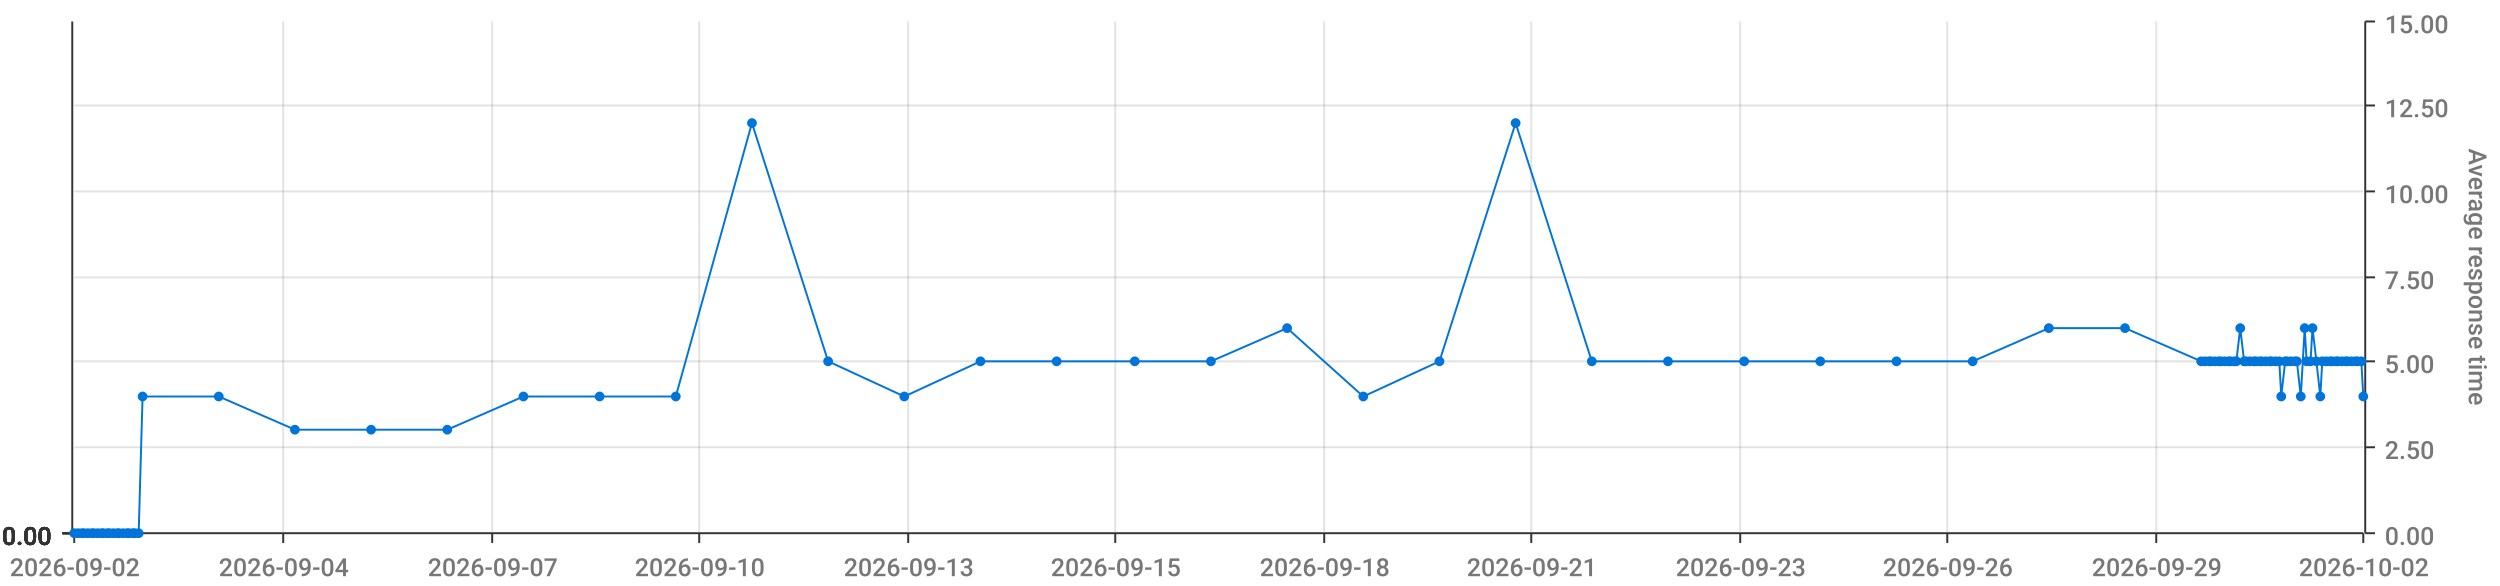
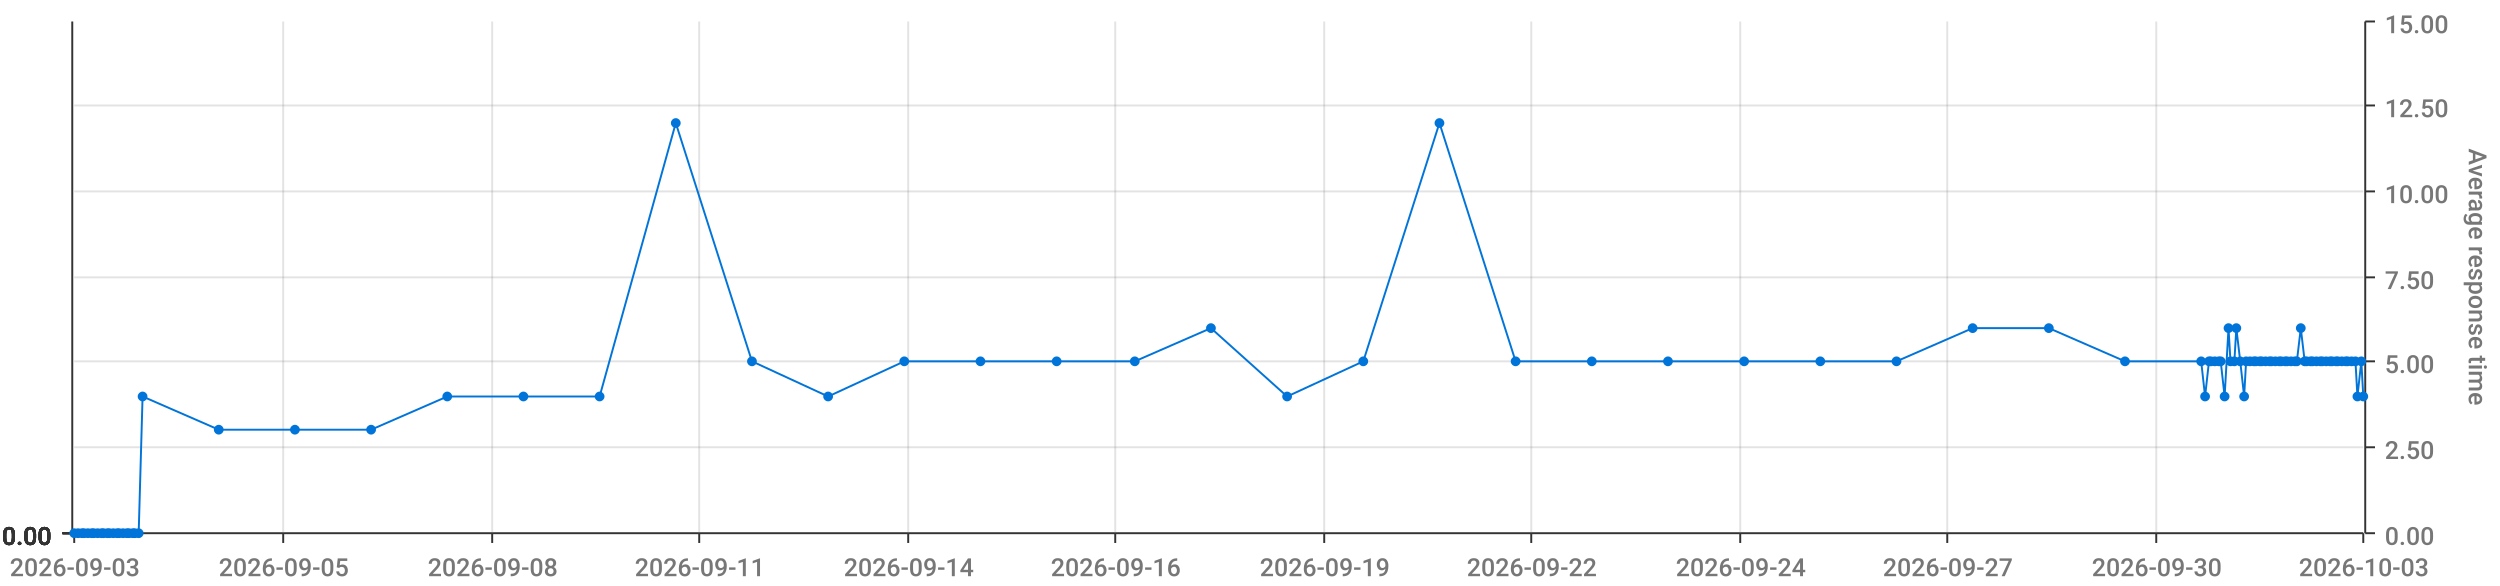
<svg xmlns="http://www.w3.org/2000/svg" viewBox="0 0 1280 300">
  <path d="M 0 0 L 1280 0 L 1280 300 L 0 300 L 0 0" style="stroke-width:0;stroke:rgba(255,255,255,1.0);fill:rgba(255,255,255,0.0)" />
  <path d="M 38 11 L 1210 11 L 1210 273 L 38 273 L 38 11" style="stroke-width:0;stroke:rgba(255,255,255,1.0);fill:rgba(255,255,255,0.0)" />
  <path d="M 38 273 L 1210 273" style="stroke-width:1;stroke:rgba(51,51,51,1.0);fill:rgba(255,255,255,0.0)" />
  <path d="M 38 273 L 38 278" style="stroke-width:1;stroke:rgba(51,51,51,1.0);fill:rgba(255,255,255,0.0)" />
-   <text x="5" y="295" style="stroke-width:0;stroke:none;fill:rgba(119,119,119,1.0);font-size:12.8px;font-family:'Roboto Medium',sans-serif">2026-09-02</text>
+   <text x="5" y="295" style="stroke-width:0;stroke:none;fill:rgba(119,119,119,1.0);font-size:12.8px;font-family:'Roboto Medium',sans-serif">2026-09-03</text>
  <path d="M 145 273 L 145 278" style="stroke-width:1;stroke:rgba(51,51,51,1.0);fill:rgba(255,255,255,0.0)" />
-   <text x="112" y="295" style="stroke-width:0;stroke:none;fill:rgba(119,119,119,1.0);font-size:12.8px;font-family:'Roboto Medium',sans-serif">2026-09-04</text>
+   <text x="112" y="295" style="stroke-width:0;stroke:none;fill:rgba(119,119,119,1.0);font-size:12.8px;font-family:'Roboto Medium',sans-serif">2026-09-05</text>
  <path d="M 252 273 L 252 278" style="stroke-width:1;stroke:rgba(51,51,51,1.0);fill:rgba(255,255,255,0.0)" />
-   <text x="219" y="295" style="stroke-width:0;stroke:none;fill:rgba(119,119,119,1.0);font-size:12.8px;font-family:'Roboto Medium',sans-serif">2026-09-07</text>
+   <text x="219" y="295" style="stroke-width:0;stroke:none;fill:rgba(119,119,119,1.0);font-size:12.8px;font-family:'Roboto Medium',sans-serif">2026-09-08</text>
  <path d="M 358 273 L 358 278" style="stroke-width:1;stroke:rgba(51,51,51,1.0);fill:rgba(255,255,255,0.0)" />
-   <text x="325" y="295" style="stroke-width:0;stroke:none;fill:rgba(119,119,119,1.0);font-size:12.8px;font-family:'Roboto Medium',sans-serif">2026-09-10</text>
+   <text x="325" y="295" style="stroke-width:0;stroke:none;fill:rgba(119,119,119,1.0);font-size:12.8px;font-family:'Roboto Medium',sans-serif">2026-09-11</text>
  <path d="M 465 273 L 465 278" style="stroke-width:1;stroke:rgba(51,51,51,1.0);fill:rgba(255,255,255,0.0)" />
-   <text x="432" y="295" style="stroke-width:0;stroke:none;fill:rgba(119,119,119,1.0);font-size:12.8px;font-family:'Roboto Medium',sans-serif">2026-09-13</text>
+   <text x="432" y="295" style="stroke-width:0;stroke:none;fill:rgba(119,119,119,1.0);font-size:12.8px;font-family:'Roboto Medium',sans-serif">2026-09-14</text>
  <path d="M 571 273 L 571 278" style="stroke-width:1;stroke:rgba(51,51,51,1.0);fill:rgba(255,255,255,0.0)" />
-   <text x="538" y="295" style="stroke-width:0;stroke:none;fill:rgba(119,119,119,1.0);font-size:12.8px;font-family:'Roboto Medium',sans-serif">2026-09-15</text>
+   <text x="538" y="295" style="stroke-width:0;stroke:none;fill:rgba(119,119,119,1.0);font-size:12.8px;font-family:'Roboto Medium',sans-serif">2026-09-16</text>
  <path d="M 678 273 L 678 278" style="stroke-width:1;stroke:rgba(51,51,51,1.0);fill:rgba(255,255,255,0.0)" />
-   <text x="645" y="295" style="stroke-width:0;stroke:none;fill:rgba(119,119,119,1.0);font-size:12.8px;font-family:'Roboto Medium',sans-serif">2026-09-18</text>
+   <text x="645" y="295" style="stroke-width:0;stroke:none;fill:rgba(119,119,119,1.0);font-size:12.8px;font-family:'Roboto Medium',sans-serif">2026-09-19</text>
  <path d="M 784 273 L 784 278" style="stroke-width:1;stroke:rgba(51,51,51,1.0);fill:rgba(255,255,255,0.0)" />
-   <text x="751" y="295" style="stroke-width:0;stroke:none;fill:rgba(119,119,119,1.0);font-size:12.8px;font-family:'Roboto Medium',sans-serif">2026-09-21</text>
+   <text x="751" y="295" style="stroke-width:0;stroke:none;fill:rgba(119,119,119,1.0);font-size:12.8px;font-family:'Roboto Medium',sans-serif">2026-09-22</text>
  <path d="M 891 273 L 891 278" style="stroke-width:1;stroke:rgba(51,51,51,1.0);fill:rgba(255,255,255,0.0)" />
-   <text x="858" y="295" style="stroke-width:0;stroke:none;fill:rgba(119,119,119,1.0);font-size:12.8px;font-family:'Roboto Medium',sans-serif">2026-09-23</text>
+   <text x="858" y="295" style="stroke-width:0;stroke:none;fill:rgba(119,119,119,1.0);font-size:12.8px;font-family:'Roboto Medium',sans-serif">2026-09-24</text>
  <path d="M 997 273 L 997 278" style="stroke-width:1;stroke:rgba(51,51,51,1.0);fill:rgba(255,255,255,0.0)" />
-   <text x="964" y="295" style="stroke-width:0;stroke:none;fill:rgba(119,119,119,1.0);font-size:12.8px;font-family:'Roboto Medium',sans-serif">2026-09-26</text>
+   <text x="964" y="295" style="stroke-width:0;stroke:none;fill:rgba(119,119,119,1.0);font-size:12.8px;font-family:'Roboto Medium',sans-serif">2026-09-27</text>
  <path d="M 1104 273 L 1104 278" style="stroke-width:1;stroke:rgba(51,51,51,1.0);fill:rgba(255,255,255,0.0)" />
-   <text x="1071" y="295" style="stroke-width:0;stroke:none;fill:rgba(119,119,119,1.0);font-size:12.8px;font-family:'Roboto Medium',sans-serif">2026-09-29</text>
+   <text x="1071" y="295" style="stroke-width:0;stroke:none;fill:rgba(119,119,119,1.0);font-size:12.8px;font-family:'Roboto Medium',sans-serif">2026-09-30</text>
  <path d="M 1210 273 L 1210 278" style="stroke-width:1;stroke:rgba(51,51,51,1.0);fill:rgba(255,255,255,0.0)" />
-   <text x="1177" y="295" style="stroke-width:0;stroke:none;fill:rgba(119,119,119,1.0);font-size:12.8px;font-family:'Roboto Medium',sans-serif">2026-10-02</text>
+   <text x="1177" y="295" style="stroke-width:0;stroke:none;fill:rgba(119,119,119,1.0);font-size:12.8px;font-family:'Roboto Medium',sans-serif">2026-10-03</text>
  <path d="M 145 273 L 145 11" style="stroke-width:1;stroke:rgba(119,119,119,0.2);fill:none" />
  <path d="M 252 273 L 252 11" style="stroke-width:1;stroke:rgba(119,119,119,0.2);fill:none" />
  <path d="M 358 273 L 358 11" style="stroke-width:1;stroke:rgba(119,119,119,0.2);fill:none" />
  <path d="M 465 273 L 465 11" style="stroke-width:1;stroke:rgba(119,119,119,0.2);fill:none" />
  <path d="M 571 273 L 571 11" style="stroke-width:1;stroke:rgba(119,119,119,0.2);fill:none" />
  <path d="M 678 273 L 678 11" style="stroke-width:1;stroke:rgba(119,119,119,0.2);fill:none" />
  <path d="M 784 273 L 784 11" style="stroke-width:1;stroke:rgba(119,119,119,0.2);fill:none" />
  <path d="M 891 273 L 891 11" style="stroke-width:1;stroke:rgba(119,119,119,0.2);fill:none" />
  <path d="M 997 273 L 997 11" style="stroke-width:1;stroke:rgba(119,119,119,0.2);fill:none" />
  <path d="M 1104 273 L 1104 11" style="stroke-width:1;stroke:rgba(119,119,119,0.2);fill:none" />
  <path d="M 1211 273 L 1211 11" style="stroke-width:1;stroke:rgba(51,51,51,1.0);fill:rgba(255,255,255,0.0)" />
  <path d="M 1211 273 L 1216 273" style="stroke-width:1;stroke:rgba(51,51,51,1.0);fill:rgba(255,255,255,0.0)" />
  <text x="1221" y="279" style="stroke-width:0;stroke:none;fill:rgba(119,119,119,1.0);font-size:12.8px;font-family:'Roboto Medium',sans-serif">0.00</text>
  <path d="M 1211 229 L 1216 229" style="stroke-width:1;stroke:rgba(51,51,51,1.0);fill:rgba(255,255,255,0.0)" />
  <text x="1221" y="235" style="stroke-width:0;stroke:none;fill:rgba(119,119,119,1.0);font-size:12.8px;font-family:'Roboto Medium',sans-serif">2.50</text>
  <path d="M 1211 185 L 1216 185" style="stroke-width:1;stroke:rgba(51,51,51,1.0);fill:rgba(255,255,255,0.0)" />
  <text x="1221" y="191" style="stroke-width:0;stroke:none;fill:rgba(119,119,119,1.0);font-size:12.8px;font-family:'Roboto Medium',sans-serif">5.00</text>
  <path d="M 1211 142 L 1216 142" style="stroke-width:1;stroke:rgba(51,51,51,1.0);fill:rgba(255,255,255,0.0)" />
  <text x="1221" y="148" style="stroke-width:0;stroke:none;fill:rgba(119,119,119,1.0);font-size:12.8px;font-family:'Roboto Medium',sans-serif">7.50</text>
  <path d="M 1211 98 L 1216 98" style="stroke-width:1;stroke:rgba(51,51,51,1.0);fill:rgba(255,255,255,0.0)" />
  <text x="1221" y="104" style="stroke-width:0;stroke:none;fill:rgba(119,119,119,1.0);font-size:12.8px;font-family:'Roboto Medium',sans-serif">10.00</text>
  <path d="M 1211 54 L 1216 54" style="stroke-width:1;stroke:rgba(51,51,51,1.0);fill:rgba(255,255,255,0.0)" />
  <text x="1221" y="60" style="stroke-width:0;stroke:none;fill:rgba(119,119,119,1.0);font-size:12.8px;font-family:'Roboto Medium',sans-serif">12.50</text>
  <path d="M 1211 11 L 1216 11" style="stroke-width:1;stroke:rgba(51,51,51,1.0);fill:rgba(255,255,255,0.0)" />
  <text x="1221" y="17" style="stroke-width:0;stroke:none;fill:rgba(119,119,119,1.0);font-size:12.8px;font-family:'Roboto Medium',sans-serif">15.00</text>
  <text x="1264" y="76" style="stroke-width:0;stroke:none;fill:rgba(119,119,119,1.0);font-size:12.8px;font-family:'Roboto Medium',sans-serif" transform="rotate(90.00,1264,76)">Average response time</text>
  <path d="M 38 273 L 1210 273" style="stroke-width:0;stroke:rgba(255,255,255,0.0);fill:none" />
  <path d="M 38 229 L 1210 229" style="stroke-width:1;stroke:rgba(119,119,119,0.2);fill:none" />
  <path d="M 38 185 L 1210 185" style="stroke-width:1;stroke:rgba(119,119,119,0.2);fill:none" />
  <path d="M 38 142 L 1210 142" style="stroke-width:1;stroke:rgba(119,119,119,0.2);fill:none" />
  <path d="M 38 98 L 1210 98" style="stroke-width:1;stroke:rgba(119,119,119,0.2);fill:none" />
  <path d="M 38 54 L 1210 54" style="stroke-width:1;stroke:rgba(119,119,119,0.2);fill:none" />
  <path d="M 37 273 L 37 11" style="stroke-width:1;stroke:rgba(51,51,51,1.0);fill:rgba(255,255,255,0.0)" />
  <path d="M 37 273 L 32 273" style="stroke-width:1;stroke:rgba(51,51,51,1.0);fill:rgba(255,255,255,0.0)" />
  <text x="1" y="279" style="stroke-width:0;stroke:none;fill:rgba(51,51,51,1.0);font-size:12.8px;font-family:'Roboto Medium',sans-serif">0.00</text>
  <path d="M 37 273 L 32 273" style="stroke-width:1;stroke:rgba(51,51,51,1.0);fill:rgba(255,255,255,0.0)" />
  <text x="1" y="279" style="stroke-width:0;stroke:none;fill:rgba(51,51,51,1.0);font-size:12.8px;font-family:'Roboto Medium',sans-serif">0.00</text>
  <path d="M 37 273 L 32 273" style="stroke-width:1;stroke:rgba(51,51,51,1.0);fill:rgba(255,255,255,0.0)" />
  <text x="1" y="279" style="stroke-width:0;stroke:none;fill:rgba(51,51,51,1.0);font-size:12.8px;font-family:'Roboto Medium',sans-serif">0.00</text>
  <path d="M 37 273 L 32 273" style="stroke-width:1;stroke:rgba(51,51,51,1.0);fill:rgba(255,255,255,0.0)" />
  <text x="1" y="279" style="stroke-width:0;stroke:none;fill:rgba(51,51,51,1.0);font-size:12.8px;font-family:'Roboto Medium',sans-serif">0.00</text>
  <path d="M 37 273 L 32 273" style="stroke-width:1;stroke:rgba(51,51,51,1.0);fill:rgba(255,255,255,0.0)" />
  <text x="1" y="279" style="stroke-width:0;stroke:none;fill:rgba(51,51,51,1.0);font-size:12.8px;font-family:'Roboto Medium',sans-serif">0.00</text>
  <path d="M 37 273 L 32 273" style="stroke-width:1;stroke:rgba(51,51,51,1.0);fill:rgba(255,255,255,0.0)" />
  <text x="1" y="279" style="stroke-width:0;stroke:none;fill:rgba(51,51,51,1.0);font-size:12.8px;font-family:'Roboto Medium',sans-serif">0.00</text>
  <path d="M 37 273 L 32 273" style="stroke-width:1;stroke:rgba(51,51,51,1.0);fill:rgba(255,255,255,0.0)" />
  <text x="1" y="279" style="stroke-width:0;stroke:none;fill:rgba(51,51,51,1.0);font-size:12.8px;font-family:'Roboto Medium',sans-serif">0.00</text>
  <path d="M 38 273 L 1210 273" style="stroke-width:0;stroke:rgba(255,255,255,0.0);fill:none" />
  <path d="M 38 273 L 1210 273" style="stroke-width:0;stroke:rgba(255,255,255,0.0);fill:none" />
  <path d="M 38 273 L 1210 273" style="stroke-width:0;stroke:rgba(255,255,255,0.0);fill:none" />
  <path d="M 38 273 L 1210 273" style="stroke-width:0;stroke:rgba(255,255,255,0.0);fill:none" />
  <path d="M 38 273 L 1210 273" style="stroke-width:0;stroke:rgba(255,255,255,0.0);fill:none" />
  <path d="M 38 273 L 1210 273" style="stroke-width:0;stroke:rgba(255,255,255,0.0);fill:none" />
-   <path d="M 38 273 L 40 273 L 42 273 L 43 273 L 45 273 L 47 273 L 48 273 L 50 273 L 52 273 L 53 273 L 55 273 L 56 273 L 58 273 L 60 273 L 61 273 L 63 273 L 65 273 L 66 273 L 68 273 L 69 273 L 71 273 L 73 203 L 112 203 L 151 220 L 190 220 L 229 220 L 268 203 L 307 203 L 346 203 L 385 63 L 424 185 L 463 203 L 502 185 L 541 185 L 581 185 L 620 185 L 659 168 L 698 203 L 737 185 L 776 63 L 815 185 L 854 185 L 893 185 L 932 185 L 971 185 L 1010 185 L 1049 168 L 1088 168 L 1127 185 L 1129 185 L 1131 185 L 1132 185 L 1134 185 L 1136 185 L 1137 185 L 1139 185 L 1141 185 L 1142 185 L 1144 185 L 1145 185 L 1147 168 L 1149 185 L 1150 185 L 1152 185 L 1154 185 L 1155 185 L 1157 185 L 1158 185 L 1160 185 L 1162 185 L 1163 185 L 1165 185 L 1167 185 L 1168 203 L 1170 185 L 1171 185 L 1173 185 L 1175 185 L 1176 185 L 1178 203 L 1180 168 L 1181 185 L 1183 185 L 1184 168 L 1186 185 L 1188 203 L 1189 185 L 1191 185 L 1193 185 L 1194 185 L 1196 185 L 1197 185 L 1199 185 L 1201 185 L 1202 185 L 1204 185 L 1206 185 L 1207 185 L 1209 185 L 1210 203" style="stroke-width:1;stroke:rgba(0,116,217,1.0);fill:rgba(255,255,255,0.0)" />
+   <path d="M 38 273 L 40 273 L 42 273 L 43 273 L 45 273 L 47 273 L 48 273 L 50 273 L 52 273 L 53 273 L 55 273 L 56 273 L 58 273 L 60 273 L 61 273 L 63 273 L 65 273 L 66 273 L 68 273 L 69 273 L 71 273 L 73 203 L 112 220 L 151 220 L 190 220 L 229 203 L 268 203 L 307 203 L 346 63 L 385 185 L 424 203 L 463 185 L 502 185 L 541 185 L 581 185 L 620 168 L 659 203 L 698 185 L 737 63 L 776 185 L 815 185 L 854 185 L 893 185 L 932 185 L 971 185 L 1010 168 L 1049 168 L 1088 185 L 1127 185 L 1129 203 L 1131 185 L 1132 185 L 1134 185 L 1136 185 L 1137 185 L 1139 203 L 1141 168 L 1142 185 L 1144 185 L 1145 168 L 1147 185 L 1149 203 L 1150 185 L 1152 185 L 1154 185 L 1155 185 L 1157 185 L 1158 185 L 1160 185 L 1162 185 L 1163 185 L 1165 185 L 1167 185 L 1168 185 L 1170 185 L 1171 185 L 1173 185 L 1175 185 L 1176 185 L 1178 168 L 1180 185 L 1181 185 L 1183 185 L 1184 185 L 1186 185 L 1188 185 L 1189 185 L 1191 185 L 1193 185 L 1194 185 L 1196 185 L 1197 185 L 1199 185 L 1201 185 L 1202 185 L 1204 185 L 1206 185 L 1207 203 L 1209 185 L 1210 203" style="stroke-width:1;stroke:rgba(0,116,217,1.0);fill:rgba(255,255,255,0.0)" />
  <circle cx="38" cy="273" r="2" style="stroke-width:1;stroke:rgba(0,116,217,1.0);fill:rgba(0,116,217,1.0)" />
  <path d="" style="stroke-width:1;stroke:rgba(0,116,217,1.0);fill:rgba(0,116,217,1.0)" />
  <circle cx="40" cy="273" r="2" style="stroke-width:1;stroke:rgba(0,116,217,1.0);fill:rgba(0,116,217,1.0)" />
  <path d="" style="stroke-width:1;stroke:rgba(0,116,217,1.0);fill:rgba(0,116,217,1.0)" />
  <circle cx="42" cy="273" r="2" style="stroke-width:1;stroke:rgba(0,116,217,1.0);fill:rgba(0,116,217,1.0)" />
  <path d="" style="stroke-width:1;stroke:rgba(0,116,217,1.0);fill:rgba(0,116,217,1.0)" />
  <circle cx="43" cy="273" r="2" style="stroke-width:1;stroke:rgba(0,116,217,1.0);fill:rgba(0,116,217,1.0)" />
  <path d="" style="stroke-width:1;stroke:rgba(0,116,217,1.0);fill:rgba(0,116,217,1.0)" />
  <circle cx="45" cy="273" r="2" style="stroke-width:1;stroke:rgba(0,116,217,1.0);fill:rgba(0,116,217,1.0)" />
  <path d="" style="stroke-width:1;stroke:rgba(0,116,217,1.0);fill:rgba(0,116,217,1.0)" />
  <circle cx="47" cy="273" r="2" style="stroke-width:1;stroke:rgba(0,116,217,1.0);fill:rgba(0,116,217,1.0)" />
  <path d="" style="stroke-width:1;stroke:rgba(0,116,217,1.0);fill:rgba(0,116,217,1.0)" />
  <circle cx="48" cy="273" r="2" style="stroke-width:1;stroke:rgba(0,116,217,1.0);fill:rgba(0,116,217,1.0)" />
  <path d="" style="stroke-width:1;stroke:rgba(0,116,217,1.0);fill:rgba(0,116,217,1.0)" />
  <circle cx="50" cy="273" r="2" style="stroke-width:1;stroke:rgba(0,116,217,1.0);fill:rgba(0,116,217,1.0)" />
  <path d="" style="stroke-width:1;stroke:rgba(0,116,217,1.0);fill:rgba(0,116,217,1.0)" />
  <circle cx="52" cy="273" r="2" style="stroke-width:1;stroke:rgba(0,116,217,1.0);fill:rgba(0,116,217,1.0)" />
  <path d="" style="stroke-width:1;stroke:rgba(0,116,217,1.0);fill:rgba(0,116,217,1.0)" />
  <circle cx="53" cy="273" r="2" style="stroke-width:1;stroke:rgba(0,116,217,1.0);fill:rgba(0,116,217,1.0)" />
  <path d="" style="stroke-width:1;stroke:rgba(0,116,217,1.0);fill:rgba(0,116,217,1.0)" />
  <circle cx="55" cy="273" r="2" style="stroke-width:1;stroke:rgba(0,116,217,1.0);fill:rgba(0,116,217,1.0)" />
  <path d="" style="stroke-width:1;stroke:rgba(0,116,217,1.0);fill:rgba(0,116,217,1.0)" />
  <circle cx="56" cy="273" r="2" style="stroke-width:1;stroke:rgba(0,116,217,1.0);fill:rgba(0,116,217,1.0)" />
  <path d="" style="stroke-width:1;stroke:rgba(0,116,217,1.0);fill:rgba(0,116,217,1.0)" />
  <circle cx="58" cy="273" r="2" style="stroke-width:1;stroke:rgba(0,116,217,1.0);fill:rgba(0,116,217,1.0)" />
  <path d="" style="stroke-width:1;stroke:rgba(0,116,217,1.0);fill:rgba(0,116,217,1.0)" />
  <circle cx="60" cy="273" r="2" style="stroke-width:1;stroke:rgba(0,116,217,1.0);fill:rgba(0,116,217,1.0)" />
  <path d="" style="stroke-width:1;stroke:rgba(0,116,217,1.0);fill:rgba(0,116,217,1.0)" />
  <circle cx="61" cy="273" r="2" style="stroke-width:1;stroke:rgba(0,116,217,1.0);fill:rgba(0,116,217,1.0)" />
  <path d="" style="stroke-width:1;stroke:rgba(0,116,217,1.0);fill:rgba(0,116,217,1.0)" />
  <circle cx="63" cy="273" r="2" style="stroke-width:1;stroke:rgba(0,116,217,1.0);fill:rgba(0,116,217,1.0)" />
  <path d="" style="stroke-width:1;stroke:rgba(0,116,217,1.0);fill:rgba(0,116,217,1.0)" />
  <circle cx="65" cy="273" r="2" style="stroke-width:1;stroke:rgba(0,116,217,1.0);fill:rgba(0,116,217,1.0)" />
  <path d="" style="stroke-width:1;stroke:rgba(0,116,217,1.0);fill:rgba(0,116,217,1.0)" />
  <circle cx="66" cy="273" r="2" style="stroke-width:1;stroke:rgba(0,116,217,1.0);fill:rgba(0,116,217,1.0)" />
  <path d="" style="stroke-width:1;stroke:rgba(0,116,217,1.0);fill:rgba(0,116,217,1.0)" />
  <circle cx="68" cy="273" r="2" style="stroke-width:1;stroke:rgba(0,116,217,1.0);fill:rgba(0,116,217,1.0)" />
  <path d="" style="stroke-width:1;stroke:rgba(0,116,217,1.0);fill:rgba(0,116,217,1.0)" />
  <circle cx="69" cy="273" r="2" style="stroke-width:1;stroke:rgba(0,116,217,1.0);fill:rgba(0,116,217,1.0)" />
  <path d="" style="stroke-width:1;stroke:rgba(0,116,217,1.0);fill:rgba(0,116,217,1.0)" />
  <circle cx="71" cy="273" r="2" style="stroke-width:1;stroke:rgba(0,116,217,1.0);fill:rgba(0,116,217,1.0)" />
  <path d="" style="stroke-width:1;stroke:rgba(0,116,217,1.0);fill:rgba(0,116,217,1.0)" />
  <circle cx="73" cy="203" r="2" style="stroke-width:1;stroke:rgba(0,116,217,1.0);fill:rgba(0,116,217,1.0)" />
  <path d="" style="stroke-width:1;stroke:rgba(0,116,217,1.0);fill:rgba(0,116,217,1.0)" />
-   <circle cx="112" cy="203" r="2" style="stroke-width:1;stroke:rgba(0,116,217,1.0);fill:rgba(0,116,217,1.0)" />
+   <circle cx="112" cy="220" r="2" style="stroke-width:1;stroke:rgba(0,116,217,1.0);fill:rgba(0,116,217,1.0)" />
  <path d="" style="stroke-width:1;stroke:rgba(0,116,217,1.0);fill:rgba(0,116,217,1.0)" />
  <circle cx="151" cy="220" r="2" style="stroke-width:1;stroke:rgba(0,116,217,1.0);fill:rgba(0,116,217,1.0)" />
  <path d="" style="stroke-width:1;stroke:rgba(0,116,217,1.0);fill:rgba(0,116,217,1.0)" />
  <circle cx="190" cy="220" r="2" style="stroke-width:1;stroke:rgba(0,116,217,1.0);fill:rgba(0,116,217,1.0)" />
  <path d="" style="stroke-width:1;stroke:rgba(0,116,217,1.0);fill:rgba(0,116,217,1.0)" />
-   <circle cx="229" cy="220" r="2" style="stroke-width:1;stroke:rgba(0,116,217,1.0);fill:rgba(0,116,217,1.0)" />
+   <circle cx="229" cy="203" r="2" style="stroke-width:1;stroke:rgba(0,116,217,1.0);fill:rgba(0,116,217,1.0)" />
  <path d="" style="stroke-width:1;stroke:rgba(0,116,217,1.0);fill:rgba(0,116,217,1.0)" />
  <circle cx="268" cy="203" r="2" style="stroke-width:1;stroke:rgba(0,116,217,1.0);fill:rgba(0,116,217,1.0)" />
  <path d="" style="stroke-width:1;stroke:rgba(0,116,217,1.0);fill:rgba(0,116,217,1.0)" />
  <circle cx="307" cy="203" r="2" style="stroke-width:1;stroke:rgba(0,116,217,1.0);fill:rgba(0,116,217,1.0)" />
  <path d="" style="stroke-width:1;stroke:rgba(0,116,217,1.0);fill:rgba(0,116,217,1.0)" />
-   <circle cx="346" cy="203" r="2" style="stroke-width:1;stroke:rgba(0,116,217,1.0);fill:rgba(0,116,217,1.0)" />
-   <path d="" style="stroke-width:1;stroke:rgba(0,116,217,1.0);fill:rgba(0,116,217,1.0)" />
-   <circle cx="385" cy="63" r="2" style="stroke-width:1;stroke:rgba(0,116,217,1.0);fill:rgba(0,116,217,1.0)" />
-   <path d="" style="stroke-width:1;stroke:rgba(0,116,217,1.0);fill:rgba(0,116,217,1.0)" />
-   <circle cx="424" cy="185" r="2" style="stroke-width:1;stroke:rgba(0,116,217,1.0);fill:rgba(0,116,217,1.0)" />
-   <path d="" style="stroke-width:1;stroke:rgba(0,116,217,1.0);fill:rgba(0,116,217,1.0)" />
-   <circle cx="463" cy="203" r="2" style="stroke-width:1;stroke:rgba(0,116,217,1.0);fill:rgba(0,116,217,1.0)" />
+   <circle cx="346" cy="63" r="2" style="stroke-width:1;stroke:rgba(0,116,217,1.0);fill:rgba(0,116,217,1.0)" />
+   <path d="" style="stroke-width:1;stroke:rgba(0,116,217,1.0);fill:rgba(0,116,217,1.0)" />
+   <circle cx="385" cy="185" r="2" style="stroke-width:1;stroke:rgba(0,116,217,1.0);fill:rgba(0,116,217,1.0)" />
+   <path d="" style="stroke-width:1;stroke:rgba(0,116,217,1.0);fill:rgba(0,116,217,1.0)" />
+   <circle cx="424" cy="203" r="2" style="stroke-width:1;stroke:rgba(0,116,217,1.0);fill:rgba(0,116,217,1.0)" />
+   <path d="" style="stroke-width:1;stroke:rgba(0,116,217,1.0);fill:rgba(0,116,217,1.0)" />
+   <circle cx="463" cy="185" r="2" style="stroke-width:1;stroke:rgba(0,116,217,1.0);fill:rgba(0,116,217,1.0)" />
  <path d="" style="stroke-width:1;stroke:rgba(0,116,217,1.0);fill:rgba(0,116,217,1.0)" />
  <circle cx="502" cy="185" r="2" style="stroke-width:1;stroke:rgba(0,116,217,1.0);fill:rgba(0,116,217,1.0)" />
  <path d="" style="stroke-width:1;stroke:rgba(0,116,217,1.0);fill:rgba(0,116,217,1.0)" />
  <circle cx="541" cy="185" r="2" style="stroke-width:1;stroke:rgba(0,116,217,1.0);fill:rgba(0,116,217,1.0)" />
  <path d="" style="stroke-width:1;stroke:rgba(0,116,217,1.0);fill:rgba(0,116,217,1.0)" />
  <circle cx="581" cy="185" r="2" style="stroke-width:1;stroke:rgba(0,116,217,1.0);fill:rgba(0,116,217,1.0)" />
  <path d="" style="stroke-width:1;stroke:rgba(0,116,217,1.0);fill:rgba(0,116,217,1.0)" />
-   <circle cx="620" cy="185" r="2" style="stroke-width:1;stroke:rgba(0,116,217,1.0);fill:rgba(0,116,217,1.0)" />
-   <path d="" style="stroke-width:1;stroke:rgba(0,116,217,1.0);fill:rgba(0,116,217,1.0)" />
-   <circle cx="659" cy="168" r="2" style="stroke-width:1;stroke:rgba(0,116,217,1.0);fill:rgba(0,116,217,1.0)" />
-   <path d="" style="stroke-width:1;stroke:rgba(0,116,217,1.0);fill:rgba(0,116,217,1.0)" />
-   <circle cx="698" cy="203" r="2" style="stroke-width:1;stroke:rgba(0,116,217,1.0);fill:rgba(0,116,217,1.0)" />
-   <path d="" style="stroke-width:1;stroke:rgba(0,116,217,1.0);fill:rgba(0,116,217,1.0)" />
-   <circle cx="737" cy="185" r="2" style="stroke-width:1;stroke:rgba(0,116,217,1.0);fill:rgba(0,116,217,1.0)" />
-   <path d="" style="stroke-width:1;stroke:rgba(0,116,217,1.0);fill:rgba(0,116,217,1.0)" />
-   <circle cx="776" cy="63" r="2" style="stroke-width:1;stroke:rgba(0,116,217,1.0);fill:rgba(0,116,217,1.0)" />
+   <circle cx="620" cy="168" r="2" style="stroke-width:1;stroke:rgba(0,116,217,1.0);fill:rgba(0,116,217,1.0)" />
+   <path d="" style="stroke-width:1;stroke:rgba(0,116,217,1.0);fill:rgba(0,116,217,1.0)" />
+   <circle cx="659" cy="203" r="2" style="stroke-width:1;stroke:rgba(0,116,217,1.0);fill:rgba(0,116,217,1.0)" />
+   <path d="" style="stroke-width:1;stroke:rgba(0,116,217,1.0);fill:rgba(0,116,217,1.0)" />
+   <circle cx="698" cy="185" r="2" style="stroke-width:1;stroke:rgba(0,116,217,1.0);fill:rgba(0,116,217,1.0)" />
+   <path d="" style="stroke-width:1;stroke:rgba(0,116,217,1.0);fill:rgba(0,116,217,1.0)" />
+   <circle cx="737" cy="63" r="2" style="stroke-width:1;stroke:rgba(0,116,217,1.0);fill:rgba(0,116,217,1.0)" />
+   <path d="" style="stroke-width:1;stroke:rgba(0,116,217,1.0);fill:rgba(0,116,217,1.0)" />
+   <circle cx="776" cy="185" r="2" style="stroke-width:1;stroke:rgba(0,116,217,1.0);fill:rgba(0,116,217,1.0)" />
  <path d="" style="stroke-width:1;stroke:rgba(0,116,217,1.0);fill:rgba(0,116,217,1.0)" />
  <circle cx="815" cy="185" r="2" style="stroke-width:1;stroke:rgba(0,116,217,1.0);fill:rgba(0,116,217,1.0)" />
  <path d="" style="stroke-width:1;stroke:rgba(0,116,217,1.0);fill:rgba(0,116,217,1.0)" />
  <circle cx="854" cy="185" r="2" style="stroke-width:1;stroke:rgba(0,116,217,1.0);fill:rgba(0,116,217,1.0)" />
  <path d="" style="stroke-width:1;stroke:rgba(0,116,217,1.0);fill:rgba(0,116,217,1.0)" />
  <circle cx="893" cy="185" r="2" style="stroke-width:1;stroke:rgba(0,116,217,1.0);fill:rgba(0,116,217,1.0)" />
  <path d="" style="stroke-width:1;stroke:rgba(0,116,217,1.0);fill:rgba(0,116,217,1.0)" />
  <circle cx="932" cy="185" r="2" style="stroke-width:1;stroke:rgba(0,116,217,1.0);fill:rgba(0,116,217,1.0)" />
  <path d="" style="stroke-width:1;stroke:rgba(0,116,217,1.0);fill:rgba(0,116,217,1.0)" />
  <circle cx="971" cy="185" r="2" style="stroke-width:1;stroke:rgba(0,116,217,1.0);fill:rgba(0,116,217,1.0)" />
  <path d="" style="stroke-width:1;stroke:rgba(0,116,217,1.0);fill:rgba(0,116,217,1.0)" />
-   <circle cx="1010" cy="185" r="2" style="stroke-width:1;stroke:rgba(0,116,217,1.0);fill:rgba(0,116,217,1.0)" />
+   <circle cx="1010" cy="168" r="2" style="stroke-width:1;stroke:rgba(0,116,217,1.0);fill:rgba(0,116,217,1.0)" />
  <path d="" style="stroke-width:1;stroke:rgba(0,116,217,1.0);fill:rgba(0,116,217,1.0)" />
  <circle cx="1049" cy="168" r="2" style="stroke-width:1;stroke:rgba(0,116,217,1.0);fill:rgba(0,116,217,1.0)" />
  <path d="" style="stroke-width:1;stroke:rgba(0,116,217,1.0);fill:rgba(0,116,217,1.0)" />
-   <circle cx="1088" cy="168" r="2" style="stroke-width:1;stroke:rgba(0,116,217,1.0);fill:rgba(0,116,217,1.0)" />
+   <circle cx="1088" cy="185" r="2" style="stroke-width:1;stroke:rgba(0,116,217,1.0);fill:rgba(0,116,217,1.0)" />
  <path d="" style="stroke-width:1;stroke:rgba(0,116,217,1.0);fill:rgba(0,116,217,1.0)" />
  <circle cx="1127" cy="185" r="2" style="stroke-width:1;stroke:rgba(0,116,217,1.0);fill:rgba(0,116,217,1.0)" />
  <path d="" style="stroke-width:1;stroke:rgba(0,116,217,1.0);fill:rgba(0,116,217,1.0)" />
-   <circle cx="1129" cy="185" r="2" style="stroke-width:1;stroke:rgba(0,116,217,1.0);fill:rgba(0,116,217,1.0)" />
+   <circle cx="1129" cy="203" r="2" style="stroke-width:1;stroke:rgba(0,116,217,1.0);fill:rgba(0,116,217,1.0)" />
  <path d="" style="stroke-width:1;stroke:rgba(0,116,217,1.0);fill:rgba(0,116,217,1.0)" />
  <circle cx="1131" cy="185" r="2" style="stroke-width:1;stroke:rgba(0,116,217,1.0);fill:rgba(0,116,217,1.0)" />
  <path d="" style="stroke-width:1;stroke:rgba(0,116,217,1.0);fill:rgba(0,116,217,1.0)" />
  <circle cx="1132" cy="185" r="2" style="stroke-width:1;stroke:rgba(0,116,217,1.0);fill:rgba(0,116,217,1.0)" />
  <path d="" style="stroke-width:1;stroke:rgba(0,116,217,1.0);fill:rgba(0,116,217,1.0)" />
  <circle cx="1134" cy="185" r="2" style="stroke-width:1;stroke:rgba(0,116,217,1.0);fill:rgba(0,116,217,1.0)" />
  <path d="" style="stroke-width:1;stroke:rgba(0,116,217,1.0);fill:rgba(0,116,217,1.0)" />
  <circle cx="1136" cy="185" r="2" style="stroke-width:1;stroke:rgba(0,116,217,1.0);fill:rgba(0,116,217,1.0)" />
  <path d="" style="stroke-width:1;stroke:rgba(0,116,217,1.0);fill:rgba(0,116,217,1.0)" />
  <circle cx="1137" cy="185" r="2" style="stroke-width:1;stroke:rgba(0,116,217,1.0);fill:rgba(0,116,217,1.0)" />
  <path d="" style="stroke-width:1;stroke:rgba(0,116,217,1.0);fill:rgba(0,116,217,1.0)" />
-   <circle cx="1139" cy="185" r="2" style="stroke-width:1;stroke:rgba(0,116,217,1.0);fill:rgba(0,116,217,1.0)" />
-   <path d="" style="stroke-width:1;stroke:rgba(0,116,217,1.0);fill:rgba(0,116,217,1.0)" />
-   <circle cx="1141" cy="185" r="2" style="stroke-width:1;stroke:rgba(0,116,217,1.0);fill:rgba(0,116,217,1.0)" />
+   <circle cx="1139" cy="203" r="2" style="stroke-width:1;stroke:rgba(0,116,217,1.0);fill:rgba(0,116,217,1.0)" />
+   <path d="" style="stroke-width:1;stroke:rgba(0,116,217,1.0);fill:rgba(0,116,217,1.0)" />
+   <circle cx="1141" cy="168" r="2" style="stroke-width:1;stroke:rgba(0,116,217,1.0);fill:rgba(0,116,217,1.0)" />
  <path d="" style="stroke-width:1;stroke:rgba(0,116,217,1.0);fill:rgba(0,116,217,1.0)" />
  <circle cx="1142" cy="185" r="2" style="stroke-width:1;stroke:rgba(0,116,217,1.0);fill:rgba(0,116,217,1.0)" />
  <path d="" style="stroke-width:1;stroke:rgba(0,116,217,1.0);fill:rgba(0,116,217,1.0)" />
  <circle cx="1144" cy="185" r="2" style="stroke-width:1;stroke:rgba(0,116,217,1.0);fill:rgba(0,116,217,1.0)" />
  <path d="" style="stroke-width:1;stroke:rgba(0,116,217,1.0);fill:rgba(0,116,217,1.0)" />
-   <circle cx="1145" cy="185" r="2" style="stroke-width:1;stroke:rgba(0,116,217,1.0);fill:rgba(0,116,217,1.0)" />
-   <path d="" style="stroke-width:1;stroke:rgba(0,116,217,1.0);fill:rgba(0,116,217,1.0)" />
-   <circle cx="1147" cy="168" r="2" style="stroke-width:1;stroke:rgba(0,116,217,1.0);fill:rgba(0,116,217,1.0)" />
-   <path d="" style="stroke-width:1;stroke:rgba(0,116,217,1.0);fill:rgba(0,116,217,1.0)" />
-   <circle cx="1149" cy="185" r="2" style="stroke-width:1;stroke:rgba(0,116,217,1.0);fill:rgba(0,116,217,1.0)" />
+   <circle cx="1145" cy="168" r="2" style="stroke-width:1;stroke:rgba(0,116,217,1.0);fill:rgba(0,116,217,1.0)" />
+   <path d="" style="stroke-width:1;stroke:rgba(0,116,217,1.0);fill:rgba(0,116,217,1.0)" />
+   <circle cx="1147" cy="185" r="2" style="stroke-width:1;stroke:rgba(0,116,217,1.0);fill:rgba(0,116,217,1.0)" />
+   <path d="" style="stroke-width:1;stroke:rgba(0,116,217,1.0);fill:rgba(0,116,217,1.0)" />
+   <circle cx="1149" cy="203" r="2" style="stroke-width:1;stroke:rgba(0,116,217,1.0);fill:rgba(0,116,217,1.0)" />
  <path d="" style="stroke-width:1;stroke:rgba(0,116,217,1.0);fill:rgba(0,116,217,1.0)" />
  <circle cx="1150" cy="185" r="2" style="stroke-width:1;stroke:rgba(0,116,217,1.0);fill:rgba(0,116,217,1.0)" />
  <path d="" style="stroke-width:1;stroke:rgba(0,116,217,1.0);fill:rgba(0,116,217,1.0)" />
  <circle cx="1152" cy="185" r="2" style="stroke-width:1;stroke:rgba(0,116,217,1.0);fill:rgba(0,116,217,1.0)" />
  <path d="" style="stroke-width:1;stroke:rgba(0,116,217,1.0);fill:rgba(0,116,217,1.0)" />
  <circle cx="1154" cy="185" r="2" style="stroke-width:1;stroke:rgba(0,116,217,1.0);fill:rgba(0,116,217,1.0)" />
  <path d="" style="stroke-width:1;stroke:rgba(0,116,217,1.0);fill:rgba(0,116,217,1.0)" />
  <circle cx="1155" cy="185" r="2" style="stroke-width:1;stroke:rgba(0,116,217,1.0);fill:rgba(0,116,217,1.0)" />
  <path d="" style="stroke-width:1;stroke:rgba(0,116,217,1.0);fill:rgba(0,116,217,1.0)" />
  <circle cx="1157" cy="185" r="2" style="stroke-width:1;stroke:rgba(0,116,217,1.0);fill:rgba(0,116,217,1.0)" />
  <path d="" style="stroke-width:1;stroke:rgba(0,116,217,1.0);fill:rgba(0,116,217,1.0)" />
  <circle cx="1158" cy="185" r="2" style="stroke-width:1;stroke:rgba(0,116,217,1.0);fill:rgba(0,116,217,1.0)" />
  <path d="" style="stroke-width:1;stroke:rgba(0,116,217,1.0);fill:rgba(0,116,217,1.0)" />
  <circle cx="1160" cy="185" r="2" style="stroke-width:1;stroke:rgba(0,116,217,1.0);fill:rgba(0,116,217,1.0)" />
  <path d="" style="stroke-width:1;stroke:rgba(0,116,217,1.0);fill:rgba(0,116,217,1.0)" />
  <circle cx="1162" cy="185" r="2" style="stroke-width:1;stroke:rgba(0,116,217,1.0);fill:rgba(0,116,217,1.0)" />
  <path d="" style="stroke-width:1;stroke:rgba(0,116,217,1.0);fill:rgba(0,116,217,1.0)" />
  <circle cx="1163" cy="185" r="2" style="stroke-width:1;stroke:rgba(0,116,217,1.0);fill:rgba(0,116,217,1.0)" />
  <path d="" style="stroke-width:1;stroke:rgba(0,116,217,1.0);fill:rgba(0,116,217,1.0)" />
  <circle cx="1165" cy="185" r="2" style="stroke-width:1;stroke:rgba(0,116,217,1.0);fill:rgba(0,116,217,1.0)" />
  <path d="" style="stroke-width:1;stroke:rgba(0,116,217,1.0);fill:rgba(0,116,217,1.0)" />
  <circle cx="1167" cy="185" r="2" style="stroke-width:1;stroke:rgba(0,116,217,1.0);fill:rgba(0,116,217,1.0)" />
  <path d="" style="stroke-width:1;stroke:rgba(0,116,217,1.0);fill:rgba(0,116,217,1.0)" />
-   <circle cx="1168" cy="203" r="2" style="stroke-width:1;stroke:rgba(0,116,217,1.0);fill:rgba(0,116,217,1.0)" />
+   <circle cx="1168" cy="185" r="2" style="stroke-width:1;stroke:rgba(0,116,217,1.0);fill:rgba(0,116,217,1.0)" />
  <path d="" style="stroke-width:1;stroke:rgba(0,116,217,1.0);fill:rgba(0,116,217,1.0)" />
  <circle cx="1170" cy="185" r="2" style="stroke-width:1;stroke:rgba(0,116,217,1.0);fill:rgba(0,116,217,1.0)" />
  <path d="" style="stroke-width:1;stroke:rgba(0,116,217,1.0);fill:rgba(0,116,217,1.0)" />
  <circle cx="1171" cy="185" r="2" style="stroke-width:1;stroke:rgba(0,116,217,1.0);fill:rgba(0,116,217,1.0)" />
  <path d="" style="stroke-width:1;stroke:rgba(0,116,217,1.0);fill:rgba(0,116,217,1.0)" />
  <circle cx="1173" cy="185" r="2" style="stroke-width:1;stroke:rgba(0,116,217,1.0);fill:rgba(0,116,217,1.0)" />
  <path d="" style="stroke-width:1;stroke:rgba(0,116,217,1.0);fill:rgba(0,116,217,1.0)" />
  <circle cx="1175" cy="185" r="2" style="stroke-width:1;stroke:rgba(0,116,217,1.0);fill:rgba(0,116,217,1.0)" />
  <path d="" style="stroke-width:1;stroke:rgba(0,116,217,1.0);fill:rgba(0,116,217,1.0)" />
  <circle cx="1176" cy="185" r="2" style="stroke-width:1;stroke:rgba(0,116,217,1.0);fill:rgba(0,116,217,1.0)" />
  <path d="" style="stroke-width:1;stroke:rgba(0,116,217,1.0);fill:rgba(0,116,217,1.0)" />
-   <circle cx="1178" cy="203" r="2" style="stroke-width:1;stroke:rgba(0,116,217,1.0);fill:rgba(0,116,217,1.0)" />
-   <path d="" style="stroke-width:1;stroke:rgba(0,116,217,1.0);fill:rgba(0,116,217,1.0)" />
-   <circle cx="1180" cy="168" r="2" style="stroke-width:1;stroke:rgba(0,116,217,1.0);fill:rgba(0,116,217,1.0)" />
+   <circle cx="1178" cy="168" r="2" style="stroke-width:1;stroke:rgba(0,116,217,1.0);fill:rgba(0,116,217,1.0)" />
+   <path d="" style="stroke-width:1;stroke:rgba(0,116,217,1.0);fill:rgba(0,116,217,1.0)" />
+   <circle cx="1180" cy="185" r="2" style="stroke-width:1;stroke:rgba(0,116,217,1.0);fill:rgba(0,116,217,1.0)" />
  <path d="" style="stroke-width:1;stroke:rgba(0,116,217,1.0);fill:rgba(0,116,217,1.0)" />
  <circle cx="1181" cy="185" r="2" style="stroke-width:1;stroke:rgba(0,116,217,1.0);fill:rgba(0,116,217,1.0)" />
  <path d="" style="stroke-width:1;stroke:rgba(0,116,217,1.0);fill:rgba(0,116,217,1.0)" />
  <circle cx="1183" cy="185" r="2" style="stroke-width:1;stroke:rgba(0,116,217,1.0);fill:rgba(0,116,217,1.0)" />
  <path d="" style="stroke-width:1;stroke:rgba(0,116,217,1.0);fill:rgba(0,116,217,1.0)" />
-   <circle cx="1184" cy="168" r="2" style="stroke-width:1;stroke:rgba(0,116,217,1.0);fill:rgba(0,116,217,1.0)" />
+   <circle cx="1184" cy="185" r="2" style="stroke-width:1;stroke:rgba(0,116,217,1.0);fill:rgba(0,116,217,1.0)" />
  <path d="" style="stroke-width:1;stroke:rgba(0,116,217,1.0);fill:rgba(0,116,217,1.0)" />
  <circle cx="1186" cy="185" r="2" style="stroke-width:1;stroke:rgba(0,116,217,1.0);fill:rgba(0,116,217,1.0)" />
  <path d="" style="stroke-width:1;stroke:rgba(0,116,217,1.0);fill:rgba(0,116,217,1.0)" />
-   <circle cx="1188" cy="203" r="2" style="stroke-width:1;stroke:rgba(0,116,217,1.0);fill:rgba(0,116,217,1.0)" />
+   <circle cx="1188" cy="185" r="2" style="stroke-width:1;stroke:rgba(0,116,217,1.0);fill:rgba(0,116,217,1.0)" />
  <path d="" style="stroke-width:1;stroke:rgba(0,116,217,1.0);fill:rgba(0,116,217,1.0)" />
  <circle cx="1189" cy="185" r="2" style="stroke-width:1;stroke:rgba(0,116,217,1.0);fill:rgba(0,116,217,1.0)" />
  <path d="" style="stroke-width:1;stroke:rgba(0,116,217,1.0);fill:rgba(0,116,217,1.0)" />
  <circle cx="1191" cy="185" r="2" style="stroke-width:1;stroke:rgba(0,116,217,1.0);fill:rgba(0,116,217,1.0)" />
  <path d="" style="stroke-width:1;stroke:rgba(0,116,217,1.0);fill:rgba(0,116,217,1.0)" />
  <circle cx="1193" cy="185" r="2" style="stroke-width:1;stroke:rgba(0,116,217,1.0);fill:rgba(0,116,217,1.0)" />
  <path d="" style="stroke-width:1;stroke:rgba(0,116,217,1.0);fill:rgba(0,116,217,1.0)" />
  <circle cx="1194" cy="185" r="2" style="stroke-width:1;stroke:rgba(0,116,217,1.0);fill:rgba(0,116,217,1.0)" />
  <path d="" style="stroke-width:1;stroke:rgba(0,116,217,1.0);fill:rgba(0,116,217,1.0)" />
  <circle cx="1196" cy="185" r="2" style="stroke-width:1;stroke:rgba(0,116,217,1.0);fill:rgba(0,116,217,1.0)" />
  <path d="" style="stroke-width:1;stroke:rgba(0,116,217,1.0);fill:rgba(0,116,217,1.0)" />
  <circle cx="1197" cy="185" r="2" style="stroke-width:1;stroke:rgba(0,116,217,1.0);fill:rgba(0,116,217,1.0)" />
  <path d="" style="stroke-width:1;stroke:rgba(0,116,217,1.0);fill:rgba(0,116,217,1.0)" />
  <circle cx="1199" cy="185" r="2" style="stroke-width:1;stroke:rgba(0,116,217,1.0);fill:rgba(0,116,217,1.0)" />
  <path d="" style="stroke-width:1;stroke:rgba(0,116,217,1.0);fill:rgba(0,116,217,1.0)" />
  <circle cx="1201" cy="185" r="2" style="stroke-width:1;stroke:rgba(0,116,217,1.0);fill:rgba(0,116,217,1.0)" />
  <path d="" style="stroke-width:1;stroke:rgba(0,116,217,1.0);fill:rgba(0,116,217,1.0)" />
  <circle cx="1202" cy="185" r="2" style="stroke-width:1;stroke:rgba(0,116,217,1.0);fill:rgba(0,116,217,1.0)" />
  <path d="" style="stroke-width:1;stroke:rgba(0,116,217,1.0);fill:rgba(0,116,217,1.0)" />
  <circle cx="1204" cy="185" r="2" style="stroke-width:1;stroke:rgba(0,116,217,1.0);fill:rgba(0,116,217,1.0)" />
  <path d="" style="stroke-width:1;stroke:rgba(0,116,217,1.0);fill:rgba(0,116,217,1.0)" />
  <circle cx="1206" cy="185" r="2" style="stroke-width:1;stroke:rgba(0,116,217,1.0);fill:rgba(0,116,217,1.0)" />
  <path d="" style="stroke-width:1;stroke:rgba(0,116,217,1.0);fill:rgba(0,116,217,1.0)" />
-   <circle cx="1207" cy="185" r="2" style="stroke-width:1;stroke:rgba(0,116,217,1.0);fill:rgba(0,116,217,1.0)" />
+   <circle cx="1207" cy="203" r="2" style="stroke-width:1;stroke:rgba(0,116,217,1.0);fill:rgba(0,116,217,1.0)" />
  <path d="" style="stroke-width:1;stroke:rgba(0,116,217,1.0);fill:rgba(0,116,217,1.0)" />
  <circle cx="1209" cy="185" r="2" style="stroke-width:1;stroke:rgba(0,116,217,1.0);fill:rgba(0,116,217,1.0)" />
  <path d="" style="stroke-width:1;stroke:rgba(0,116,217,1.0);fill:rgba(0,116,217,1.0)" />
  <circle cx="1210" cy="203" r="2" style="stroke-width:1;stroke:rgba(0,116,217,1.0);fill:rgba(0,116,217,1.0)" />
  <path d="" style="stroke-width:1;stroke:rgba(0,116,217,1.0);fill:rgba(0,116,217,1.0)" />
</svg>
